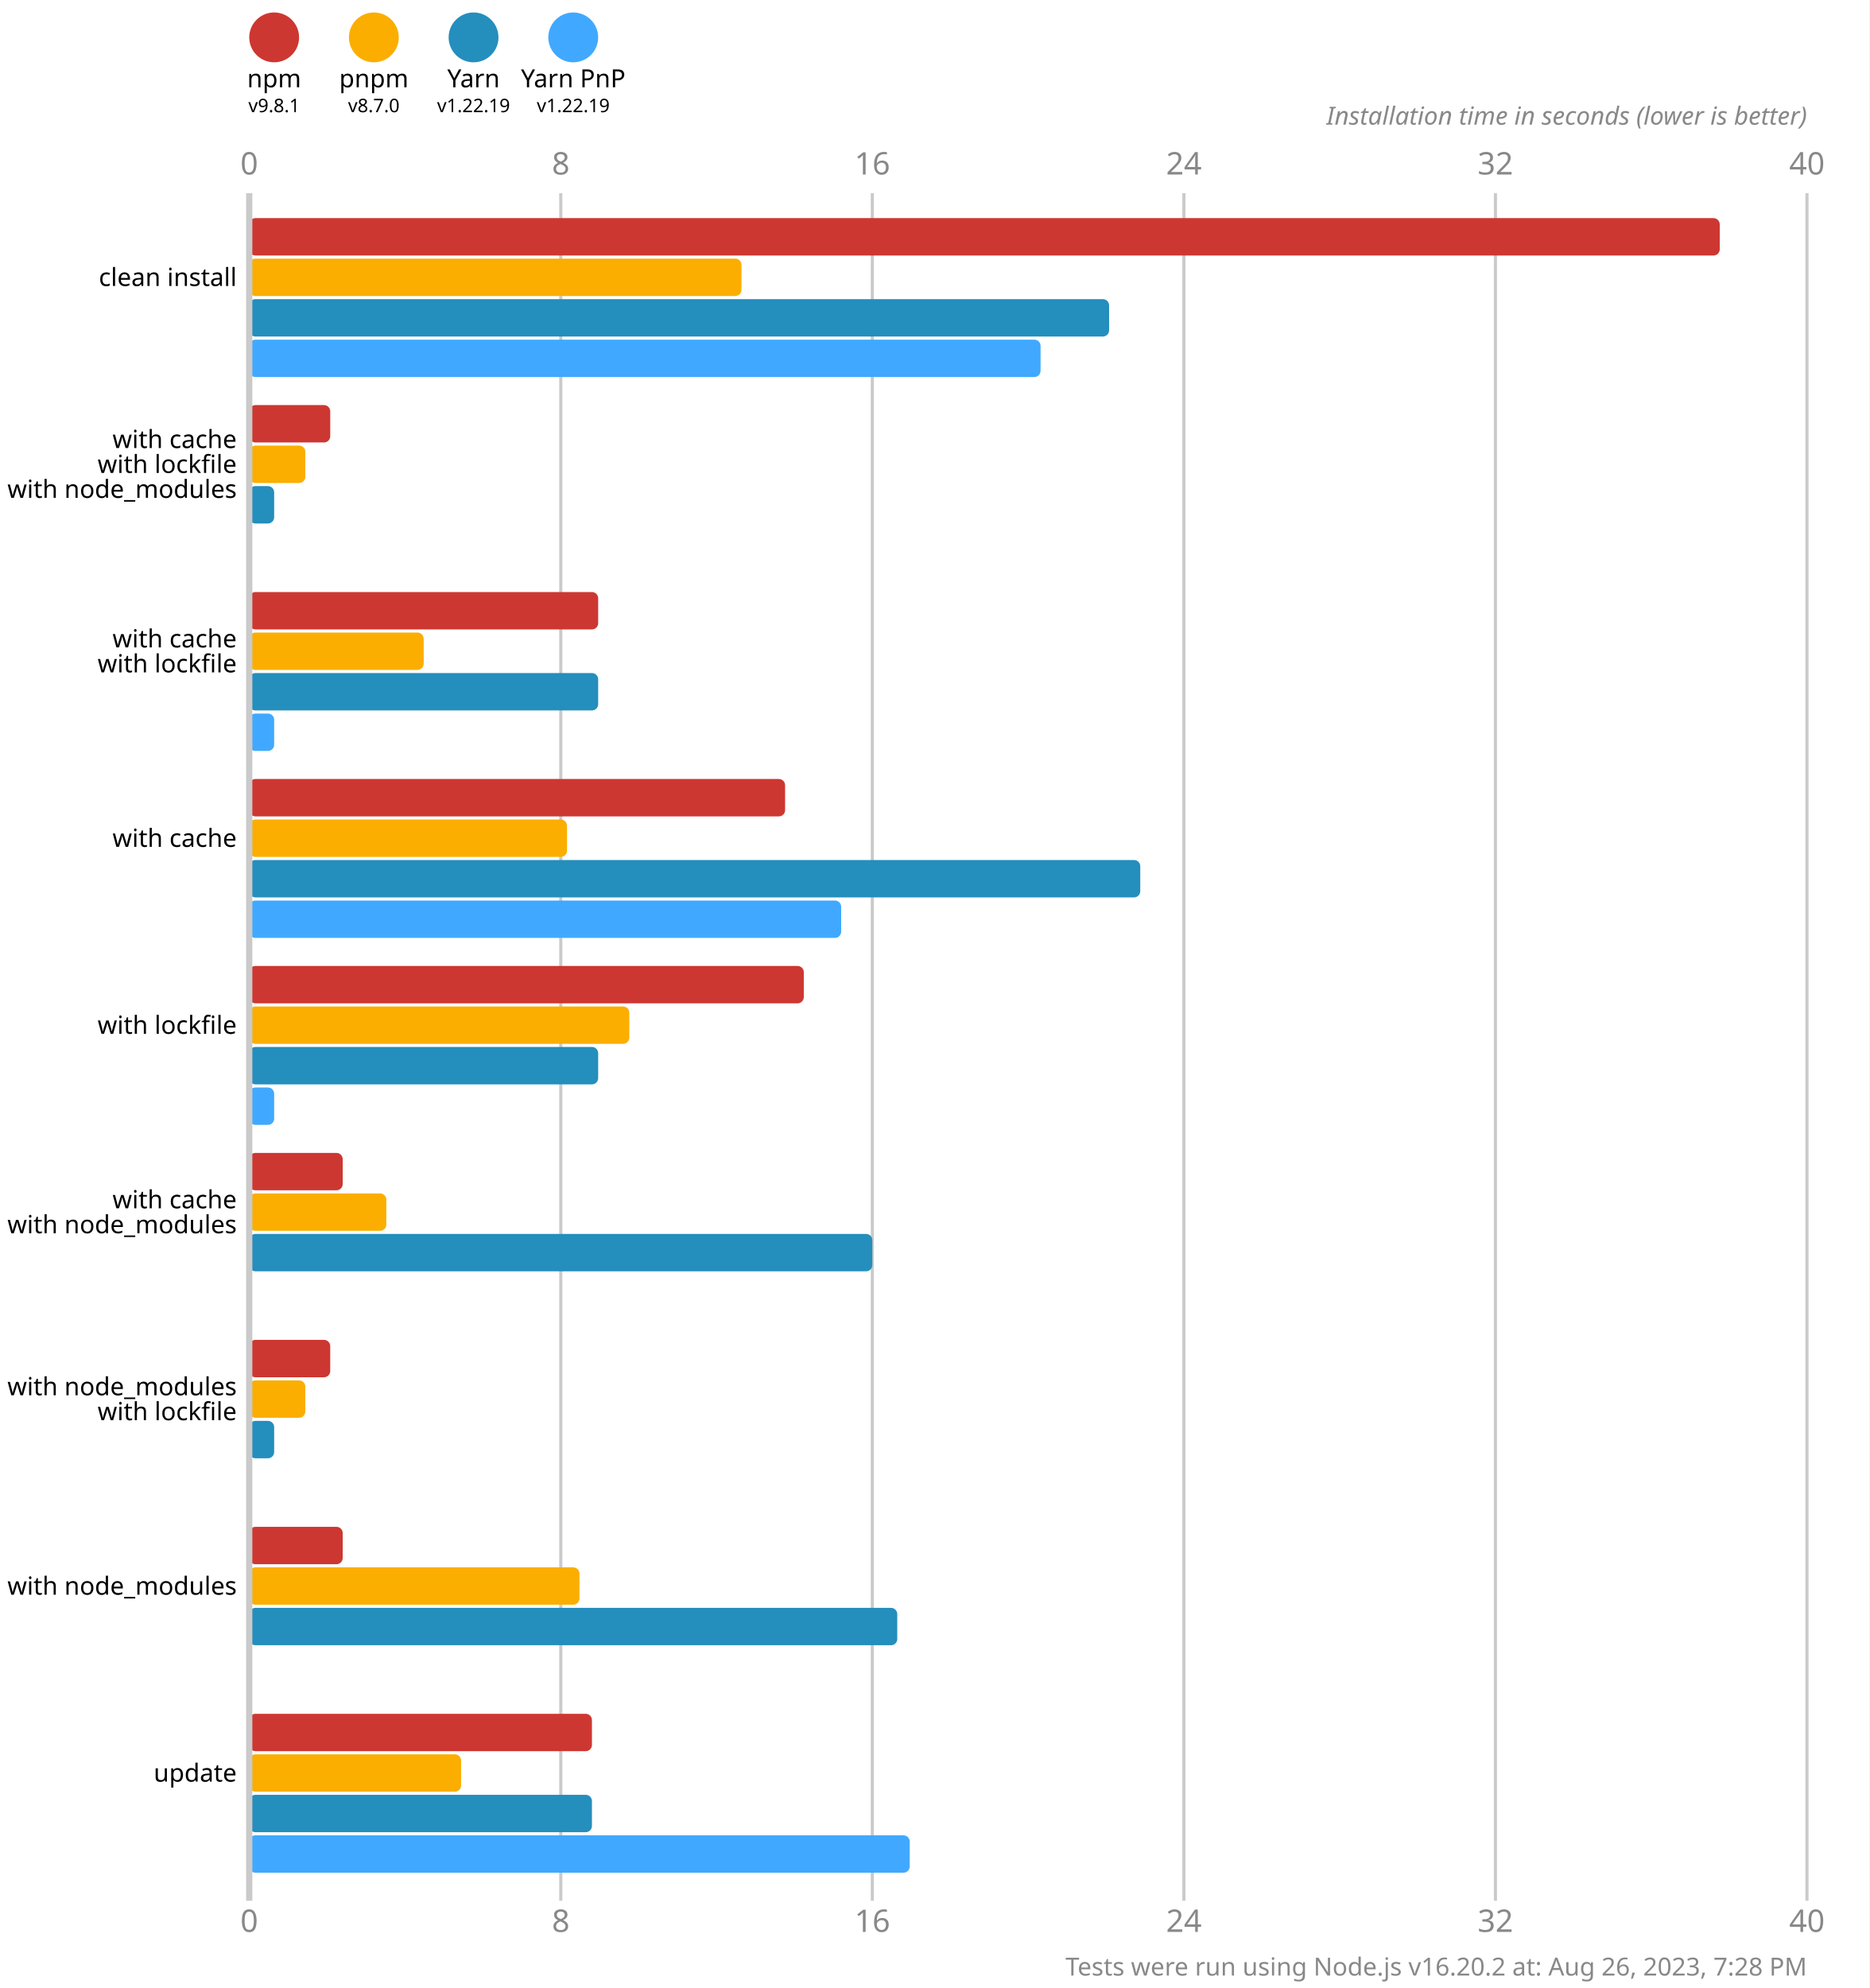
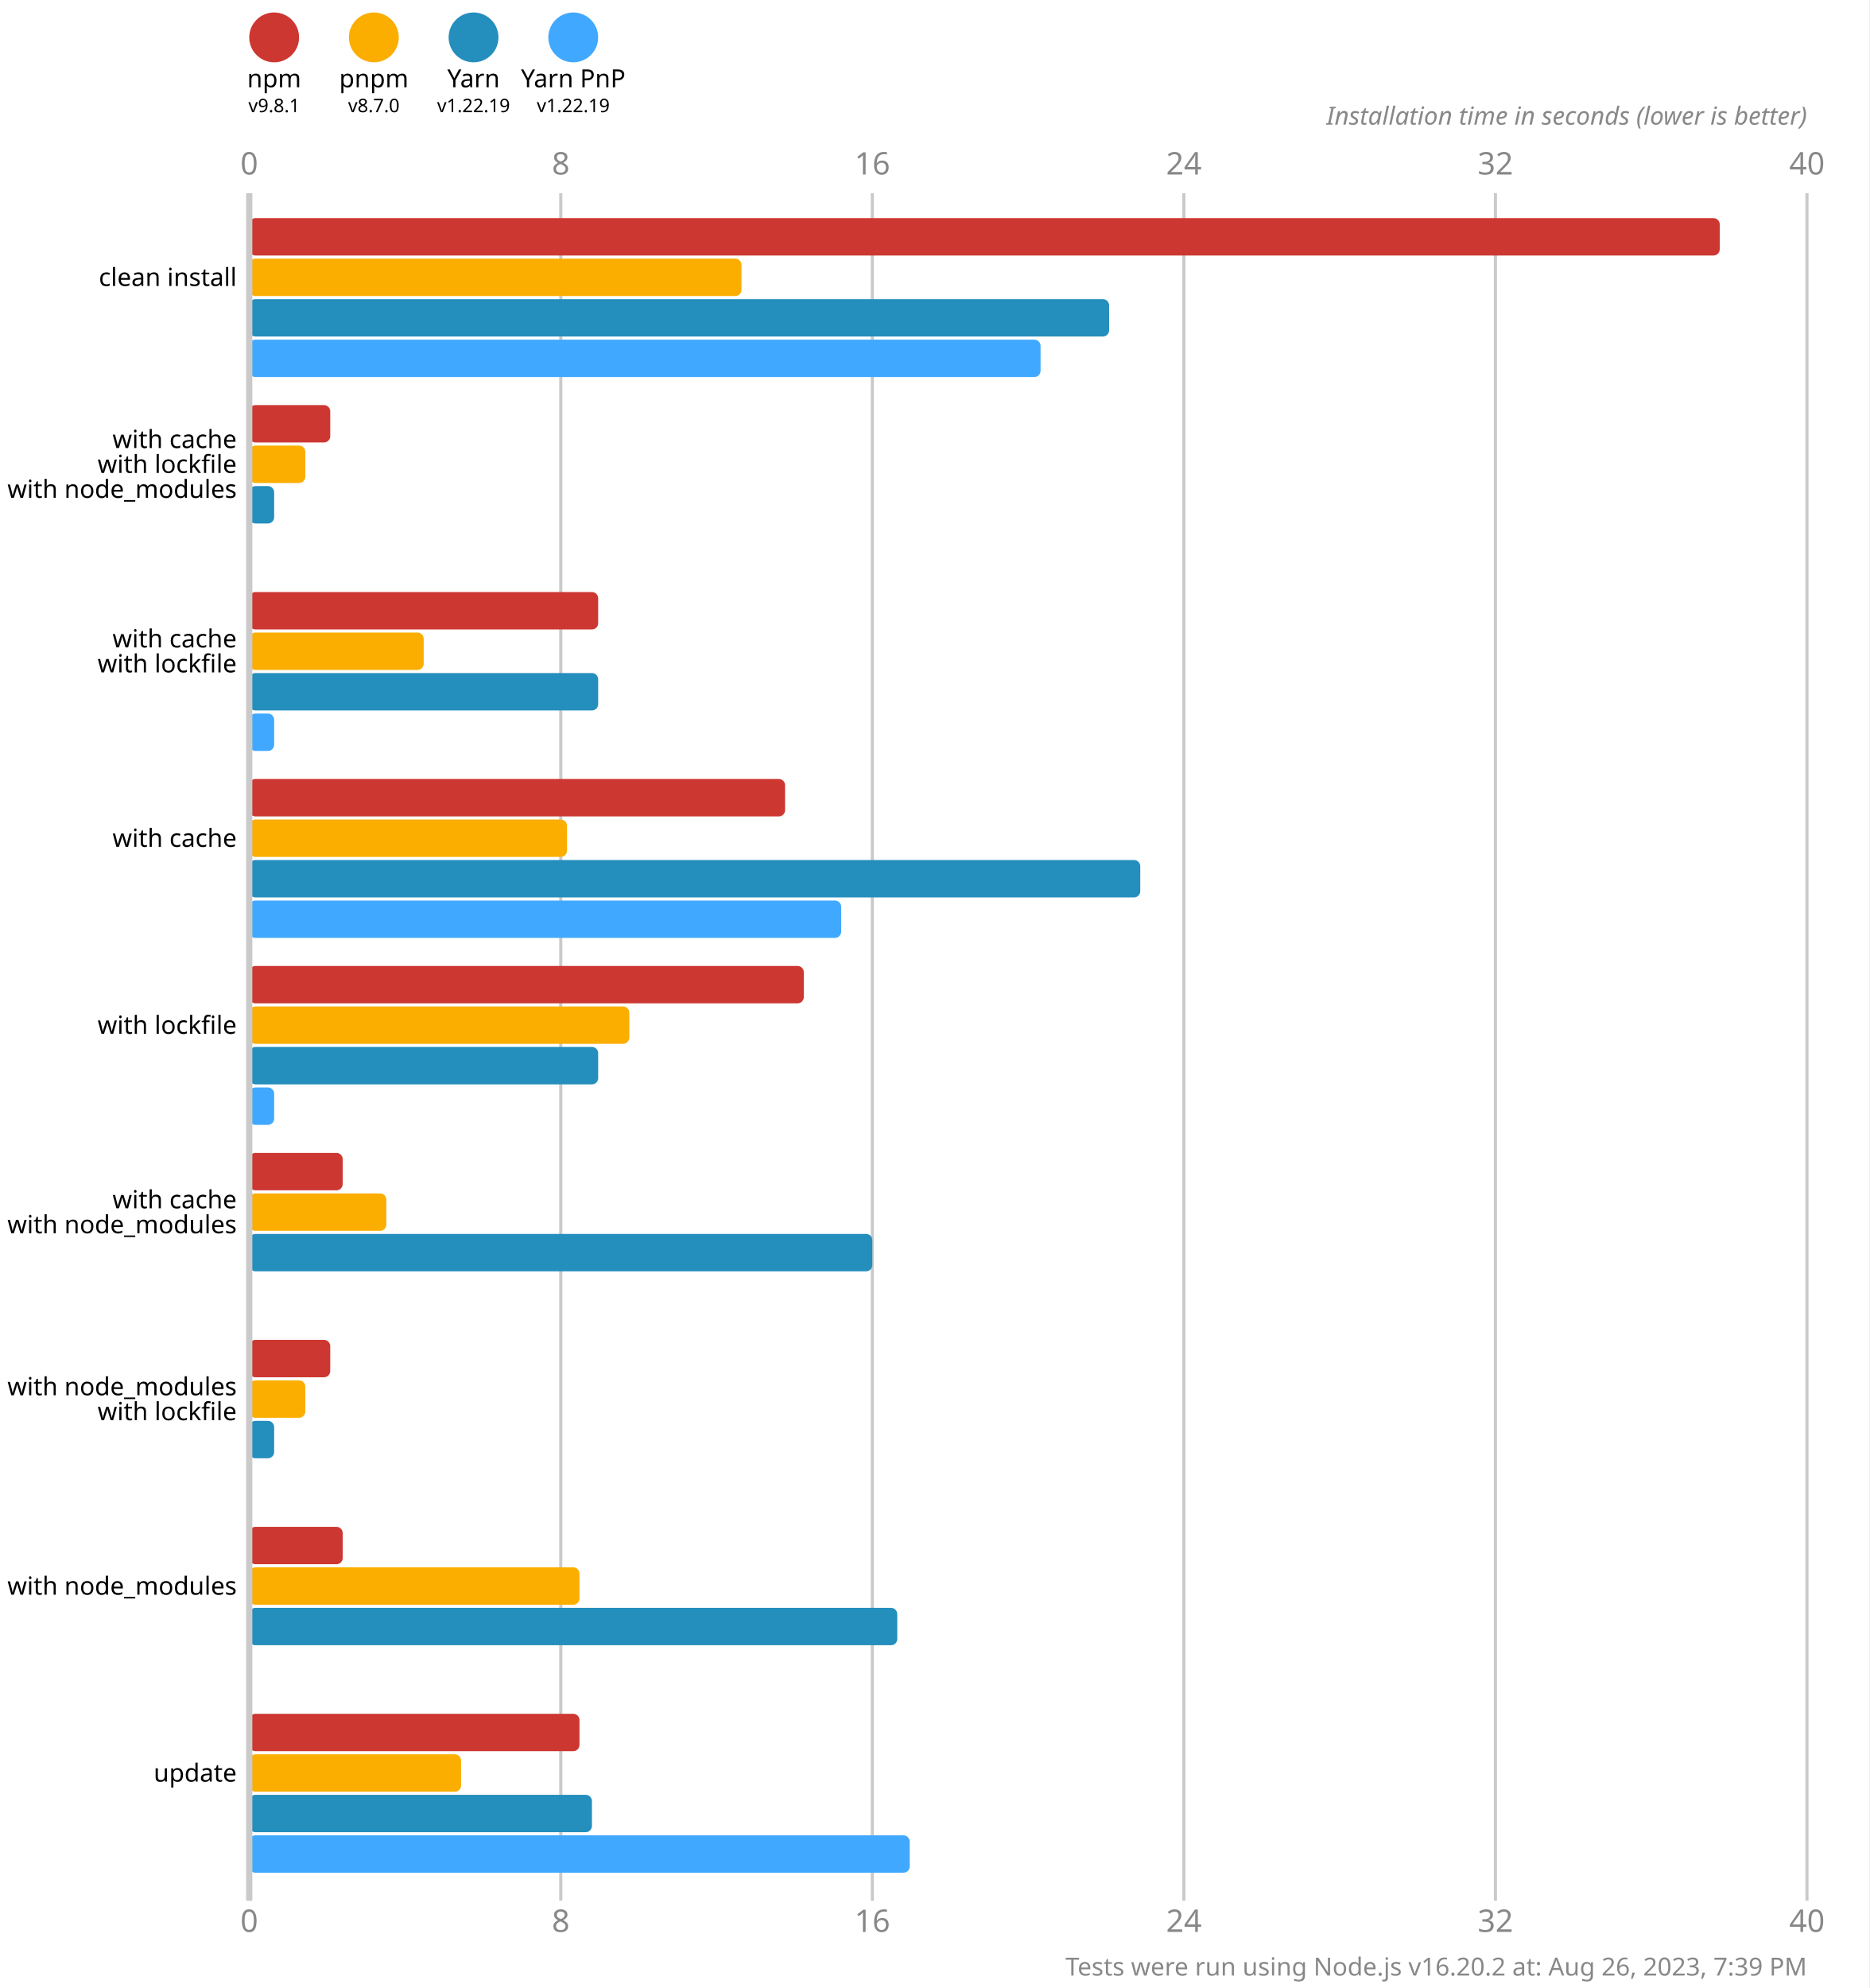
<svg xmlns="http://www.w3.org/2000/svg" version="1.1" viewBox="0 0 300 319">
  <style>
    .font { font-family: sans-serif; }
    .s3 { font-size: 3px; }
    .s4 { font-size: 4px; }
    .s5 { font-size: 5px; }
    .line { stroke: #cacaca; }
    .width { stroke-width: 0.5; }
    .text { fill: #888; }
  </style>
  <rect x="0" y="0" width="300" height="319" fill="#fff" />
  <circle cx="44" cy="6" r="4" fill="#cd3731" />
  <text x="44" y="14" class="font s4" text-anchor="middle">npm</text>
  <text x="44" y="18" class="font s3" text-anchor="middle">v9.8.1</text>
  <circle cx="60" cy="6" r="4" fill="#fbae00" />
  <text x="60" y="14" class="font s4" text-anchor="middle">pnpm</text>
  <text x="60" y="18" class="font s3" text-anchor="middle">v8.7.0</text>
  <circle cx="76" cy="6" r="4" fill="#248ebd" />
  <text x="76" y="14" class="font s4" text-anchor="middle">Yarn</text>
  <text x="76" y="18" class="font s3" text-anchor="middle">v1.22.19</text>
  <circle cx="92" cy="6" r="4" fill="#40a9ff" />
  <text x="92" y="14" class="font s4" text-anchor="middle">Yarn PnP</text>
  <text x="92" y="18" class="font s3" text-anchor="middle">v1.22.19</text>
  <text x="40" y="28" class="font s5 text" text-anchor="middle">0</text>
  <text x="40" y="310" class="font s5 text" text-anchor="middle">0</text>
  <line x1="90" y1="31" x2="90" y2="305" class="line width" />
  <text x="90" y="28" class="font s5 text" text-anchor="middle">8</text>
  <text x="90" y="310" class="font s5 text" text-anchor="middle">8</text>
  <line x1="140" y1="31" x2="140" y2="305" class="line width" />
  <text x="140" y="28" class="font s5 text" text-anchor="middle">16</text>
  <text x="140" y="310" class="font s5 text" text-anchor="middle">16</text>
  <line x1="190" y1="31" x2="190" y2="305" class="line width" />
  <text x="190" y="28" class="font s5 text" text-anchor="middle">24</text>
  <text x="190" y="310" class="font s5 text" text-anchor="middle">24</text>
  <line x1="240" y1="31" x2="240" y2="305" class="line width" />
  <text x="240" y="28" class="font s5 text" text-anchor="middle">32</text>
  <text x="240" y="310" class="font s5 text" text-anchor="middle">32</text>
  <line x1="290" y1="31" x2="290" y2="305" class="line width" />
  <text x="290" y="28" class="font s5 text" text-anchor="middle">40</text>
  <text x="290" y="310" class="font s5 text" text-anchor="middle">40</text>
  <text x="290" y="20" class="font s4 text" font-style="italic" text-anchor="end">Installation time in seconds (lower is better)</text>
  <rect x="40" y="35" width="236" height="6" fill="#cd3731" rx="1" ry="1" />
  <rect x="40" y="41.5" width="79" height="6" fill="#fbae00" rx="1" ry="1" />
  <rect x="40" y="48" width="138" height="6" fill="#248ebd" rx="1" ry="1" />
  <rect x="40" y="54.5" width="127" height="6" fill="#40a9ff" rx="1" ry="1" />
  <rect x="40" y="65" width="13" height="6" fill="#cd3731" rx="1" ry="1" />
  <rect x="40" y="71.5" width="9" height="6" fill="#fbae00" rx="1" ry="1" />
  <rect x="40" y="78" width="4" height="6" fill="#248ebd" rx="1" ry="1" />
  <rect x="40" y="84.5" width="0" height="6" fill="#40a9ff" rx="1" ry="1" />
  <rect x="40" y="95" width="56" height="6" fill="#cd3731" rx="1" ry="1" />
  <rect x="40" y="101.5" width="28" height="6" fill="#fbae00" rx="1" ry="1" />
  <rect x="40" y="108" width="56" height="6" fill="#248ebd" rx="1" ry="1" />
  <rect x="40" y="114.5" width="4" height="6" fill="#40a9ff" rx="1" ry="1" />
  <rect x="40" y="125" width="86" height="6" fill="#cd3731" rx="1" ry="1" />
  <rect x="40" y="131.5" width="51" height="6" fill="#fbae00" rx="1" ry="1" />
  <rect x="40" y="138" width="143" height="6" fill="#248ebd" rx="1" ry="1" />
  <rect x="40" y="144.5" width="95" height="6" fill="#40a9ff" rx="1" ry="1" />
  <rect x="40" y="155" width="89" height="6" fill="#cd3731" rx="1" ry="1" />
  <rect x="40" y="161.5" width="61" height="6" fill="#fbae00" rx="1" ry="1" />
  <rect x="40" y="168" width="56" height="6" fill="#248ebd" rx="1" ry="1" />
  <rect x="40" y="174.5" width="4" height="6" fill="#40a9ff" rx="1" ry="1" />
  <rect x="40" y="185" width="15" height="6" fill="#cd3731" rx="1" ry="1" />
  <rect x="40" y="191.5" width="22" height="6" fill="#fbae00" rx="1" ry="1" />
  <rect x="40" y="198" width="100" height="6" fill="#248ebd" rx="1" ry="1" />
  <rect x="40" y="204.5" width="0" height="6" fill="#40a9ff" rx="1" ry="1" />
  <rect x="40" y="215" width="13" height="6" fill="#cd3731" rx="1" ry="1" />
  <rect x="40" y="221.5" width="9" height="6" fill="#fbae00" rx="1" ry="1" />
  <rect x="40" y="228" width="4" height="6" fill="#248ebd" rx="1" ry="1" />
  <rect x="40" y="234.5" width="0" height="6" fill="#40a9ff" rx="1" ry="1" />
  <rect x="40" y="245" width="15" height="6" fill="#cd3731" rx="1" ry="1" />
  <rect x="40" y="251.5" width="53" height="6" fill="#fbae00" rx="1" ry="1" />
  <rect x="40" y="258" width="104" height="6" fill="#248ebd" rx="1" ry="1" />
  <rect x="40" y="264.5" width="0" height="6" fill="#40a9ff" rx="1" ry="1" />
-   <rect x="40" y="275" width="55" height="6" fill="#cd3731" rx="1" ry="1" />
+   <rect x="40" y="275" width="53" height="6" fill="#cd3731" rx="1" ry="1" />
  <rect x="40" y="281.5" width="34" height="6" fill="#fbae00" rx="1" ry="1" />
  <rect x="40" y="288" width="55" height="6" fill="#248ebd" rx="1" ry="1" />
  <rect x="40" y="294.5" width="106" height="6" fill="#40a9ff" rx="1" ry="1" />
  <line x1="40" y1="31" x2="40" y2="305" class="line" />
  <text x="38" y="44.5" class="font s4" dominant-baseline="middle" text-anchor="end">clean install</text>
  <text x="38" y="70.5" class="font s4" dominant-baseline="middle" text-anchor="end">with cache</text>
  <text x="38" y="74.5" class="font s4" dominant-baseline="middle" text-anchor="end">with lockfile</text>
  <text x="38" y="78.5" class="font s4" dominant-baseline="middle" text-anchor="end">with node_modules</text>
  <text x="38" y="102.5" class="font s4" dominant-baseline="middle" text-anchor="end">with cache</text>
  <text x="38" y="106.5" class="font s4" dominant-baseline="middle" text-anchor="end">with lockfile</text>
  <text x="38" y="134.5" class="font s4" dominant-baseline="middle" text-anchor="end">with cache</text>
  <text x="38" y="164.5" class="font s4" dominant-baseline="middle" text-anchor="end">with lockfile</text>
  <text x="38" y="192.5" class="font s4" dominant-baseline="middle" text-anchor="end">with cache</text>
  <text x="38" y="196.5" class="font s4" dominant-baseline="middle" text-anchor="end">with node_modules</text>
  <text x="38" y="222.5" class="font s4" dominant-baseline="middle" text-anchor="end">with node_modules</text>
  <text x="38" y="226.5" class="font s4" dominant-baseline="middle" text-anchor="end">with lockfile</text>
  <text x="38" y="254.5" class="font s4" dominant-baseline="middle" text-anchor="end">with node_modules</text>
  <text x="38" y="284.5" class="font s4" dominant-baseline="middle" text-anchor="end">update</text>
-   <text x="290" y="317" class="font s4 text" text-anchor="end">Tests were run using Node.js v16.20.2 at: Aug 26, 2023, 7:28 PM</text>
+   <text x="290" y="317" class="font s4 text" text-anchor="end">Tests were run using Node.js v16.20.2 at: Aug 26, 2023, 7:39 PM</text>
</svg>
